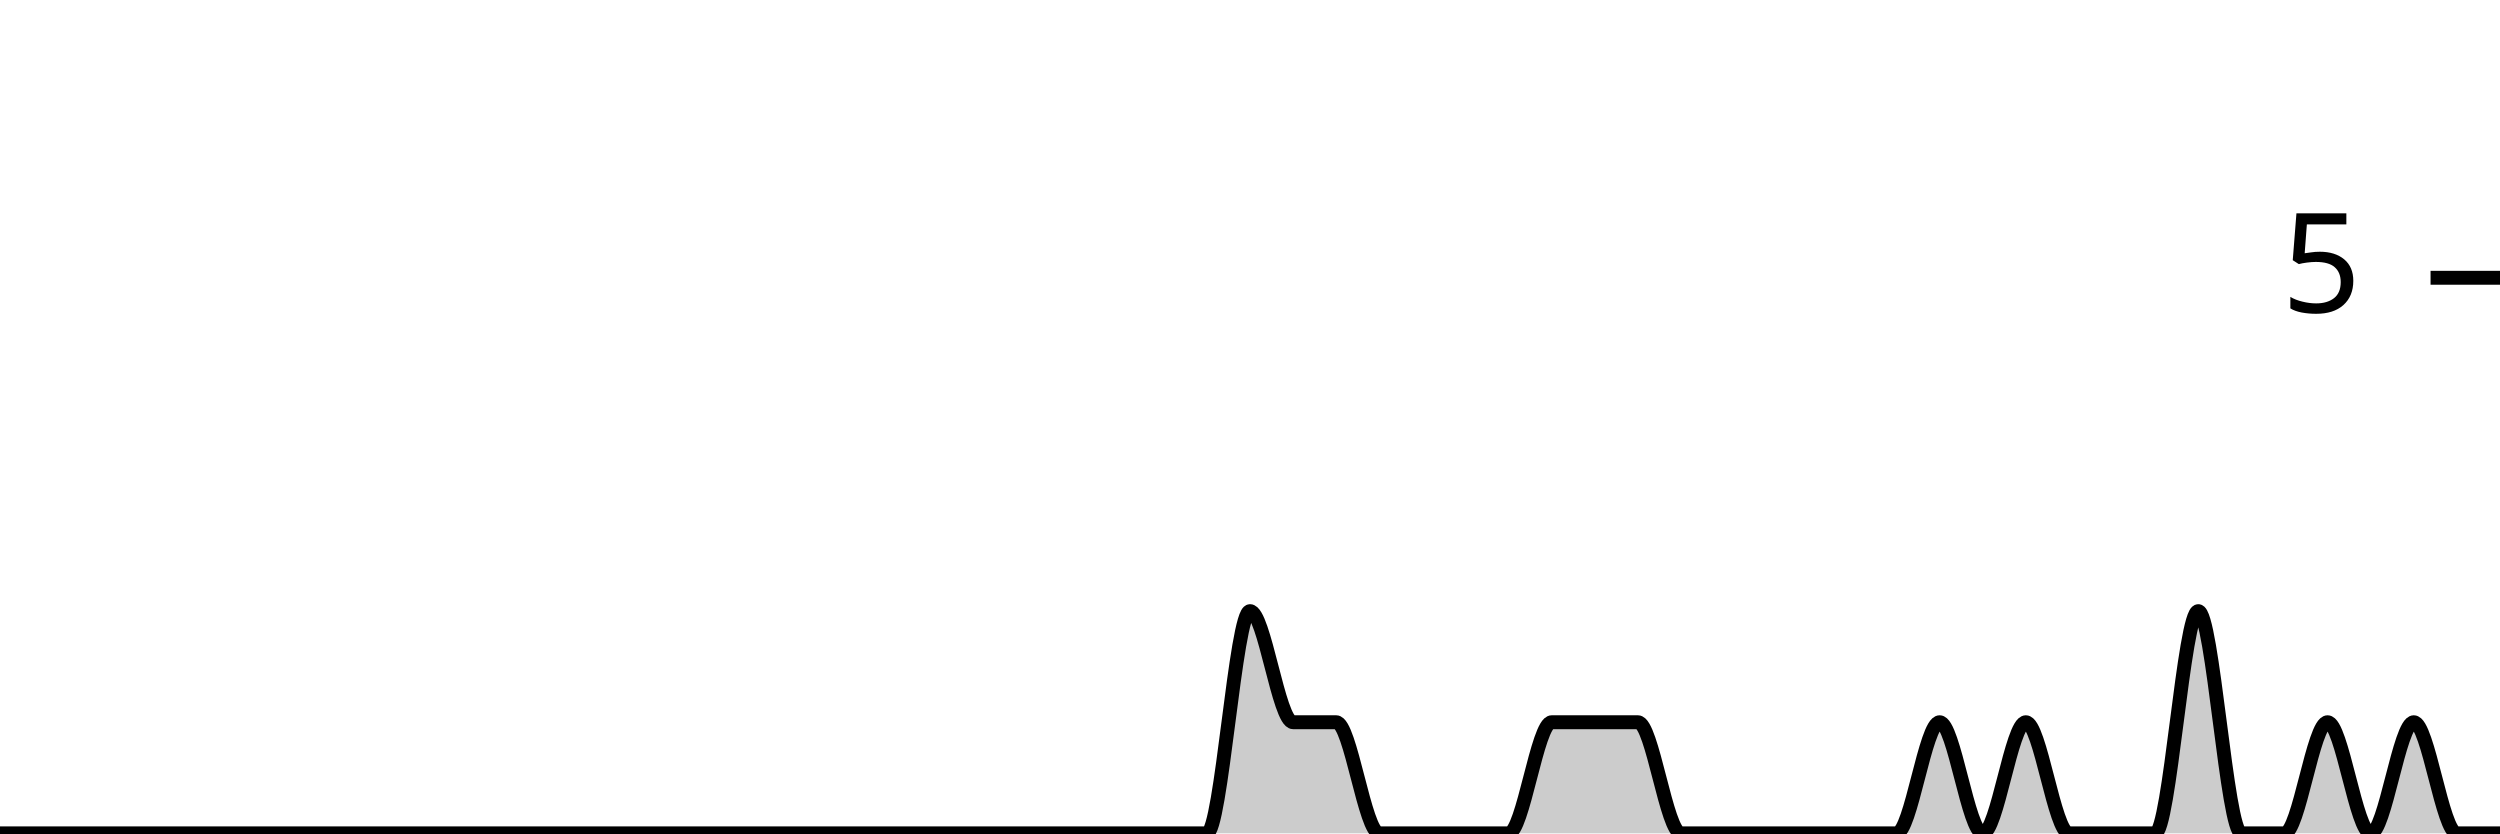
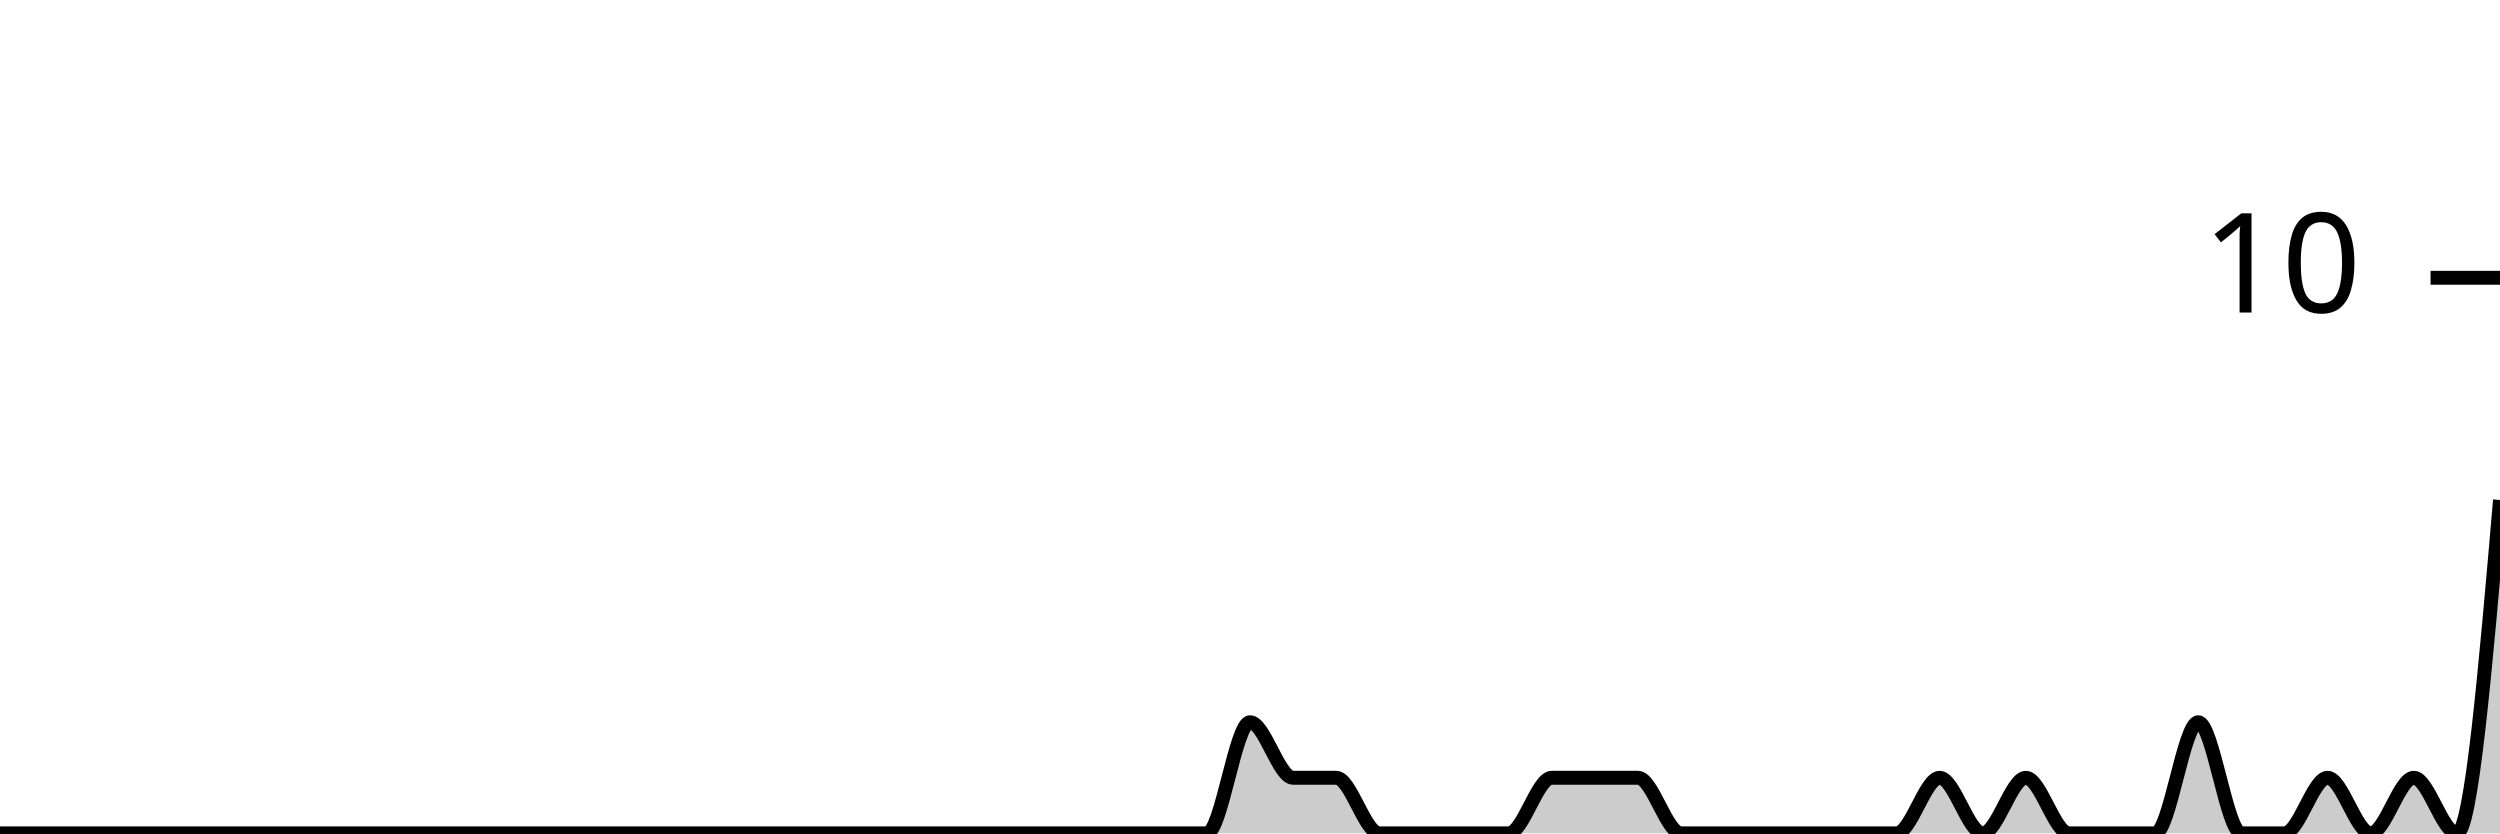
<svg xmlns="http://www.w3.org/2000/svg" viewBox="0 0 180 60">
  <g transform="translate(0,20)">
-     <path class="area" fill="rgba(0, 0, 0, 0.2)" d="M0,40C1.034,40,2.069,40,3.103,40C4.138,40,5.172,40,6.207,40C7.241,40,8.276,40,9.31,40C10.345,40,11.379,40,12.414,40C13.448,40,14.483,40,15.517,40C16.552,40,17.586,40,18.621,40C19.655,40,20.69,40,21.724,40C22.759,40,23.793,40,24.828,40C25.862,40,26.897,40,27.931,40C28.966,40,30,40,31.034,40C32.069,40,33.103,40,34.138,40C35.172,40,36.207,40,37.241,40C38.276,40,39.31,40,40.345,40C41.379,40,42.414,40,43.448,40C44.483,40,45.517,40,46.552,40C47.586,40,48.621,40,49.655,40C50.69,40,51.724,40,52.759,40C53.793,40,54.828,40,55.862,40C56.897,40,57.931,40,58.966,40C60,40,61.034,40,62.069,40C63.103,40,64.138,40,65.172,40C66.207,40,67.241,40,68.276,40C69.31,40,70.345,40,71.379,40C72.414,40,73.448,40,74.483,40C75.517,40,76.552,40,77.586,40C78.621,40,79.655,40,80.69,40C81.724,40,82.759,40,83.793,40C84.828,40,85.862,40,86.897,40C87.931,40,88.966,24,90,24C91.034,24,92.069,32,93.103,32C94.138,32,95.172,32,96.207,32C97.241,32,98.276,40,99.31,40C100.345,40,101.379,40,102.414,40C103.448,40,104.483,40,105.517,40C106.552,40,107.586,40,108.621,40C109.655,40,110.69,32,111.724,32C112.759,32,113.793,32,114.828,32C115.862,32,116.897,32,117.931,32C118.966,32,120,40,121.034,40C122.069,40,123.103,40,124.138,40C125.172,40,126.207,40,127.241,40C128.276,40,129.31,40,130.345,40C131.379,40,132.414,40,133.448,40C134.483,40,135.517,40,136.552,40C137.586,40,138.621,32,139.655,32C140.69,32,141.724,40,142.759,40C143.793,40,144.828,32,145.862,32C146.897,32,147.931,40,148.966,40C150,40,151.034,40,152.069,40C153.103,40,154.138,40,155.172,40C156.207,40,157.241,24,158.276,24C159.31,24,160.345,40,161.379,40C162.414,40,163.448,40,164.483,40C165.517,40,166.552,32,167.586,32C168.621,32,169.655,40,170.69,40C171.724,40,172.759,32,173.793,32C174.828,32,175.862,40,176.897,40C177.931,40,178.966,40,180,40L180,40C178.966,40,177.931,40,176.897,40C175.862,40,174.828,40,173.793,40C172.759,40,171.724,40,170.69,40C169.655,40,168.621,40,167.586,40C166.552,40,165.517,40,164.483,40C163.448,40,162.414,40,161.379,40C160.345,40,159.31,40,158.276,40C157.241,40,156.207,40,155.172,40C154.138,40,153.103,40,152.069,40C151.034,40,150,40,148.966,40C147.931,40,146.897,40,145.862,40C144.828,40,143.793,40,142.759,40C141.724,40,140.69,40,139.655,40C138.621,40,137.586,40,136.552,40C135.517,40,134.483,40,133.448,40C132.414,40,131.379,40,130.345,40C129.31,40,128.276,40,127.241,40C126.207,40,125.172,40,124.138,40C123.103,40,122.069,40,121.034,40C120,40,118.966,40,117.931,40C116.897,40,115.862,40,114.828,40C113.793,40,112.759,40,111.724,40C110.69,40,109.655,40,108.621,40C107.586,40,106.552,40,105.517,40C104.483,40,103.448,40,102.414,40C101.379,40,100.345,40,99.31,40C98.276,40,97.241,40,96.207,40C95.172,40,94.138,40,93.103,40C92.069,40,91.034,40,90,40C88.966,40,87.931,40,86.897,40C85.862,40,84.828,40,83.793,40C82.759,40,81.724,40,80.69,40C79.655,40,78.621,40,77.586,40C76.552,40,75.517,40,74.483,40C73.448,40,72.414,40,71.379,40C70.345,40,69.31,40,68.276,40C67.241,40,66.207,40,65.172,40C64.138,40,63.103,40,62.069,40C61.034,40,60,40,58.966,40C57.931,40,56.897,40,55.862,40C54.828,40,53.793,40,52.759,40C51.724,40,50.69,40,49.655,40C48.621,40,47.586,40,46.552,40C45.517,40,44.483,40,43.448,40C42.414,40,41.379,40,40.345,40C39.31,40,38.276,40,37.241,40C36.207,40,35.172,40,34.138,40C33.103,40,32.069,40,31.034,40C30,40,28.966,40,27.931,40C26.897,40,25.862,40,24.828,40C23.793,40,22.759,40,21.724,40C20.69,40,19.655,40,18.621,40C17.586,40,16.552,40,15.517,40C14.483,40,13.448,40,12.414,40C11.379,40,10.345,40,9.31,40C8.276,40,7.241,40,6.207,40C5.172,40,4.138,40,3.103,40C2.069,40,1.034,40,0,40Z" />
-     <path class="line" stroke="black" fill="none" d="M0,40C1.034,40,2.069,40,3.103,40C4.138,40,5.172,40,6.207,40C7.241,40,8.276,40,9.31,40C10.345,40,11.379,40,12.414,40C13.448,40,14.483,40,15.517,40C16.552,40,17.586,40,18.621,40C19.655,40,20.69,40,21.724,40C22.759,40,23.793,40,24.828,40C25.862,40,26.897,40,27.931,40C28.966,40,30,40,31.034,40C32.069,40,33.103,40,34.138,40C35.172,40,36.207,40,37.241,40C38.276,40,39.31,40,40.345,40C41.379,40,42.414,40,43.448,40C44.483,40,45.517,40,46.552,40C47.586,40,48.621,40,49.655,40C50.69,40,51.724,40,52.759,40C53.793,40,54.828,40,55.862,40C56.897,40,57.931,40,58.966,40C60,40,61.034,40,62.069,40C63.103,40,64.138,40,65.172,40C66.207,40,67.241,40,68.276,40C69.31,40,70.345,40,71.379,40C72.414,40,73.448,40,74.483,40C75.517,40,76.552,40,77.586,40C78.621,40,79.655,40,80.69,40C81.724,40,82.759,40,83.793,40C84.828,40,85.862,40,86.897,40C87.931,40,88.966,24,90,24C91.034,24,92.069,32,93.103,32C94.138,32,95.172,32,96.207,32C97.241,32,98.276,40,99.31,40C100.345,40,101.379,40,102.414,40C103.448,40,104.483,40,105.517,40C106.552,40,107.586,40,108.621,40C109.655,40,110.69,32,111.724,32C112.759,32,113.793,32,114.828,32C115.862,32,116.897,32,117.931,32C118.966,32,120,40,121.034,40C122.069,40,123.103,40,124.138,40C125.172,40,126.207,40,127.241,40C128.276,40,129.31,40,130.345,40C131.379,40,132.414,40,133.448,40C134.483,40,135.517,40,136.552,40C137.586,40,138.621,32,139.655,32C140.69,32,141.724,40,142.759,40C143.793,40,144.828,32,145.862,32C146.897,32,147.931,40,148.966,40C150,40,151.034,40,152.069,40C153.103,40,154.138,40,155.172,40C156.207,40,157.241,24,158.276,24C159.31,24,160.345,40,161.379,40C162.414,40,163.448,40,164.483,40C165.517,40,166.552,32,167.586,32C168.621,32,169.655,40,170.69,40C171.724,40,172.759,32,173.793,32C174.828,32,175.862,40,176.897,40C177.931,40,178.966,40,180,40" />
+     <path class="area" fill="rgba(0, 0, 0, 0.2)" d="M0,40C1.034,40,2.069,40,3.103,40C4.138,40,5.172,40,6.207,40C7.241,40,8.276,40,9.31,40C10.345,40,11.379,40,12.414,40C13.448,40,14.483,40,15.517,40C16.552,40,17.586,40,18.621,40C19.655,40,20.69,40,21.724,40C22.759,40,23.793,40,24.828,40C25.862,40,26.897,40,27.931,40C28.966,40,30,40,31.034,40C32.069,40,33.103,40,34.138,40C35.172,40,36.207,40,37.241,40C38.276,40,39.31,40,40.345,40C41.379,40,42.414,40,43.448,40C44.483,40,45.517,40,46.552,40C47.586,40,48.621,40,49.655,40C50.69,40,51.724,40,52.759,40C53.793,40,54.828,40,55.862,40C56.897,40,57.931,40,58.966,40C60,40,61.034,40,62.069,40C63.103,40,64.138,40,65.172,40C66.207,40,67.241,40,68.276,40C69.31,40,70.345,40,71.379,40C72.414,40,73.448,40,74.483,40C75.517,40,76.552,40,77.586,40C78.621,40,79.655,40,80.69,40C81.724,40,82.759,40,83.793,40C84.828,40,85.862,40,86.897,40C87.931,40,88.966,32,90,32C91.034,32,92.069,36,93.103,36C94.138,36,95.172,36,96.207,36C97.241,36,98.276,40,99.31,40C100.345,40,101.379,40,102.414,40C103.448,40,104.483,40,105.517,40C106.552,40,107.586,40,108.621,40C109.655,40,110.69,36,111.724,36C112.759,36,113.793,36,114.828,36C115.862,36,116.897,36,117.931,36C118.966,36,120,40,121.034,40C122.069,40,123.103,40,124.138,40C125.172,40,126.207,40,127.241,40C128.276,40,129.31,40,130.345,40C131.379,40,132.414,40,133.448,40C134.483,40,135.517,40,136.552,40C137.586,40,138.621,36,139.655,36C140.69,36,141.724,40,142.759,40C143.793,40,144.828,36,145.862,36C146.897,36,147.931,40,148.966,40C150,40,151.034,40,152.069,40C153.103,40,154.138,40,155.172,40C156.207,40,157.241,32,158.276,32C159.31,32,160.345,40,161.379,40C162.414,40,163.448,40,164.483,40C165.517,40,166.552,36,167.586,36C168.621,36,169.655,40,170.69,40C171.724,40,172.759,36,173.793,36C174.828,36,175.862,40,176.897,40C177.931,40,178.966,28,180,16L180,40C178.966,40,177.931,40,176.897,40C175.862,40,174.828,40,173.793,40C172.759,40,171.724,40,170.69,40C169.655,40,168.621,40,167.586,40C166.552,40,165.517,40,164.483,40C163.448,40,162.414,40,161.379,40C160.345,40,159.31,40,158.276,40C157.241,40,156.207,40,155.172,40C154.138,40,153.103,40,152.069,40C151.034,40,150,40,148.966,40C147.931,40,146.897,40,145.862,40C144.828,40,143.793,40,142.759,40C141.724,40,140.69,40,139.655,40C138.621,40,137.586,40,136.552,40C135.517,40,134.483,40,133.448,40C132.414,40,131.379,40,130.345,40C129.31,40,128.276,40,127.241,40C126.207,40,125.172,40,124.138,40C123.103,40,122.069,40,121.034,40C120,40,118.966,40,117.931,40C116.897,40,115.862,40,114.828,40C113.793,40,112.759,40,111.724,40C110.69,40,109.655,40,108.621,40C107.586,40,106.552,40,105.517,40C104.483,40,103.448,40,102.414,40C101.379,40,100.345,40,99.31,40C98.276,40,97.241,40,96.207,40C95.172,40,94.138,40,93.103,40C92.069,40,91.034,40,90,40C88.966,40,87.931,40,86.897,40C85.862,40,84.828,40,83.793,40C82.759,40,81.724,40,80.69,40C79.655,40,78.621,40,77.586,40C76.552,40,75.517,40,74.483,40C73.448,40,72.414,40,71.379,40C70.345,40,69.31,40,68.276,40C67.241,40,66.207,40,65.172,40C64.138,40,63.103,40,62.069,40C61.034,40,60,40,58.966,40C57.931,40,56.897,40,55.862,40C54.828,40,53.793,40,52.759,40C51.724,40,50.69,40,49.655,40C48.621,40,47.586,40,46.552,40C45.517,40,44.483,40,43.448,40C42.414,40,41.379,40,40.345,40C39.31,40,38.276,40,37.241,40C36.207,40,35.172,40,34.138,40C33.103,40,32.069,40,31.034,40C30,40,28.966,40,27.931,40C26.897,40,25.862,40,24.828,40C23.793,40,22.759,40,21.724,40C20.69,40,19.655,40,18.621,40C17.586,40,16.552,40,15.517,40C14.483,40,13.448,40,12.414,40C11.379,40,10.345,40,9.31,40C8.276,40,7.241,40,6.207,40C5.172,40,4.138,40,3.103,40C2.069,40,1.034,40,0,40Z" />
+     <path class="line" stroke="black" fill="none" d="M0,40C1.034,40,2.069,40,3.103,40C4.138,40,5.172,40,6.207,40C7.241,40,8.276,40,9.31,40C10.345,40,11.379,40,12.414,40C13.448,40,14.483,40,15.517,40C16.552,40,17.586,40,18.621,40C19.655,40,20.69,40,21.724,40C22.759,40,23.793,40,24.828,40C25.862,40,26.897,40,27.931,40C28.966,40,30,40,31.034,40C32.069,40,33.103,40,34.138,40C35.172,40,36.207,40,37.241,40C38.276,40,39.31,40,40.345,40C41.379,40,42.414,40,43.448,40C44.483,40,45.517,40,46.552,40C47.586,40,48.621,40,49.655,40C50.69,40,51.724,40,52.759,40C53.793,40,54.828,40,55.862,40C56.897,40,57.931,40,58.966,40C60,40,61.034,40,62.069,40C63.103,40,64.138,40,65.172,40C66.207,40,67.241,40,68.276,40C69.31,40,70.345,40,71.379,40C72.414,40,73.448,40,74.483,40C75.517,40,76.552,40,77.586,40C78.621,40,79.655,40,80.69,40C81.724,40,82.759,40,83.793,40C84.828,40,85.862,40,86.897,40C87.931,40,88.966,32,90,32C91.034,32,92.069,36,93.103,36C94.138,36,95.172,36,96.207,36C97.241,36,98.276,40,99.31,40C100.345,40,101.379,40,102.414,40C103.448,40,104.483,40,105.517,40C106.552,40,107.586,40,108.621,40C109.655,40,110.69,36,111.724,36C112.759,36,113.793,36,114.828,36C115.862,36,116.897,36,117.931,36C118.966,36,120,40,121.034,40C122.069,40,123.103,40,124.138,40C125.172,40,126.207,40,127.241,40C128.276,40,129.31,40,130.345,40C131.379,40,132.414,40,133.448,40C134.483,40,135.517,40,136.552,40C137.586,40,138.621,36,139.655,36C140.69,36,141.724,40,142.759,40C143.793,40,144.828,36,145.862,36C146.897,36,147.931,40,148.966,40C150,40,151.034,40,152.069,40C153.103,40,154.138,40,155.172,40C156.207,40,157.241,32,158.276,32C159.31,32,160.345,40,161.379,40C162.414,40,163.448,40,164.483,40C165.517,40,166.552,36,167.586,36C168.621,36,169.655,40,170.69,40C171.724,40,172.759,36,173.793,36C174.828,36,175.862,40,176.897,40C177.931,40,178.966,28,180,16" />
    <path class="axis-ceiling" stroke-width="1" stroke="black" fill="none" d="M175,0L180,0" />
-     <text class="axis-ceiling-label" font-family="sans-serif" text-anchor="end" font-size="10px" x="170" y="2.5">5</text>
+     <text class="axis-ceiling-label" font-family="sans-serif" text-anchor="end" font-size="10px" x="170" y="2.5">10</text>
  </g>
</svg>
